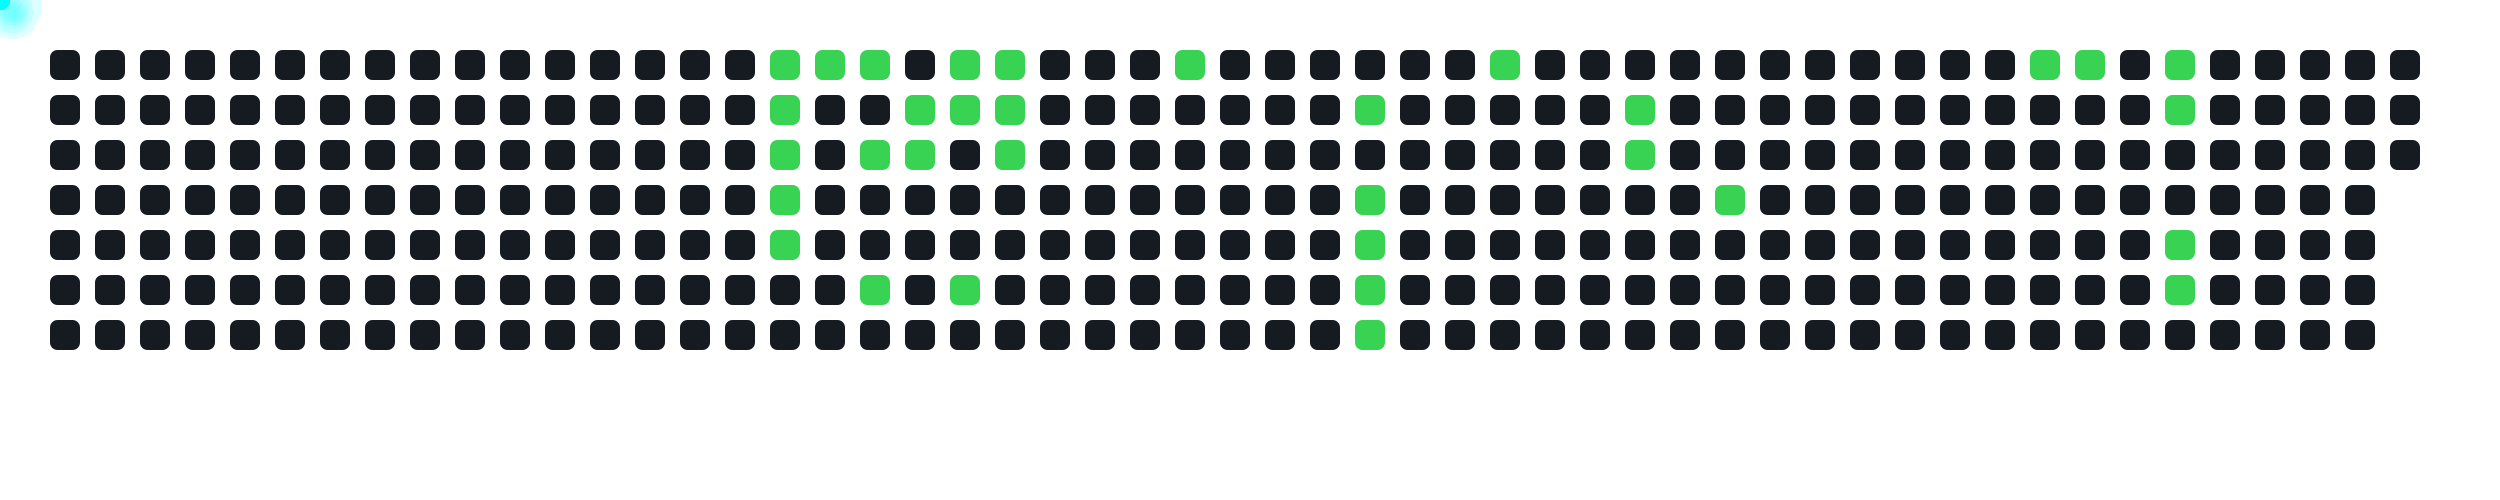
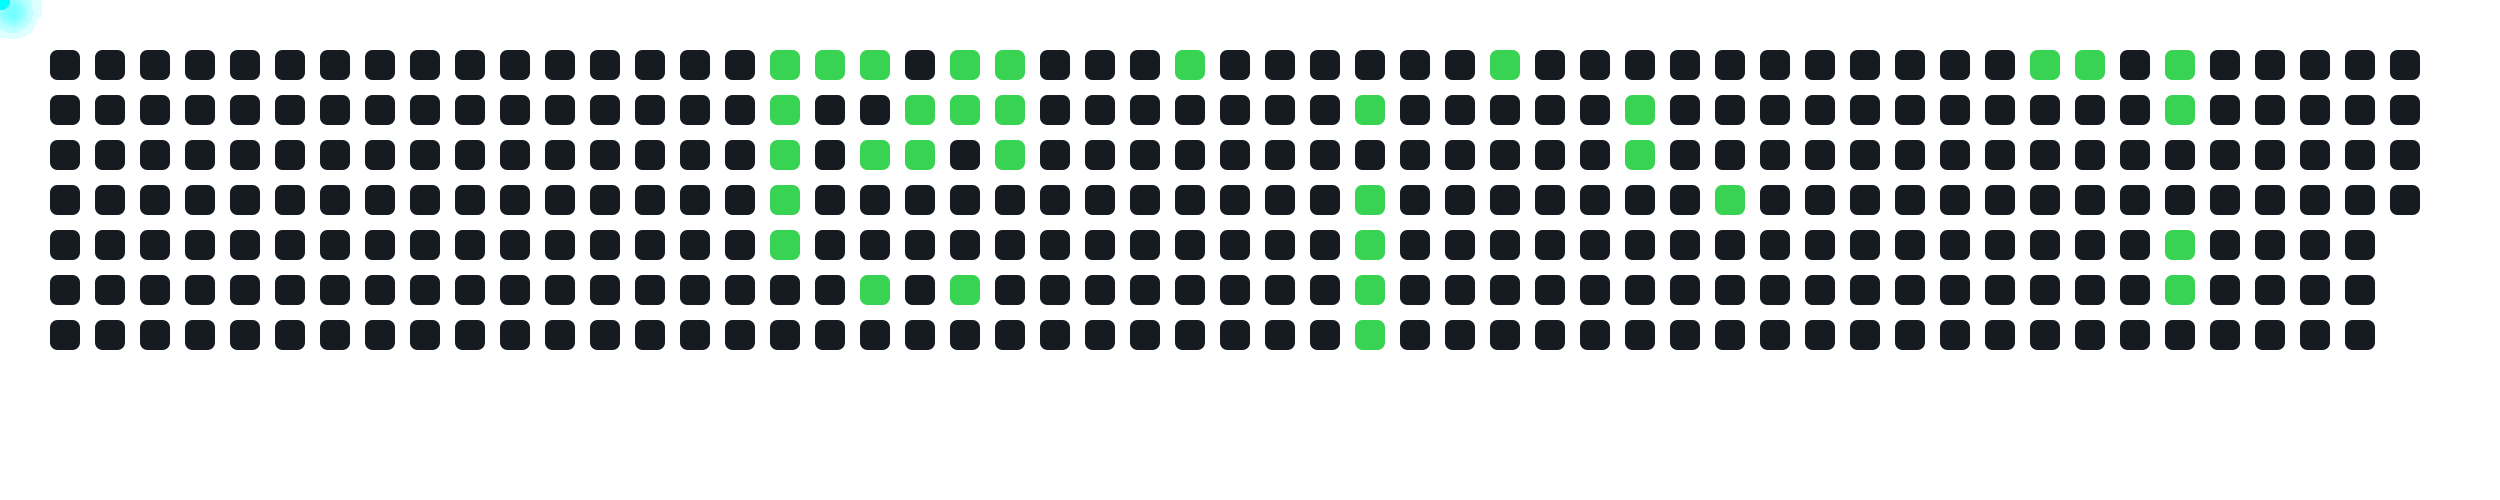
<svg xmlns="http://www.w3.org/2000/svg" width="1000" height="200">
  <style>
      .cell { fill: #161b22; rx: 3; }
      .active { fill: #39d353; }
      .comet { fill: cyan; filter: drop-shadow(0 0 6px cyan); }
    </style>
  <rect x="20" y="20" width="12" height="12" class="cell " />
  <rect x="20" y="38" width="12" height="12" class="cell " />
  <rect x="20" y="56" width="12" height="12" class="cell " />
  <rect x="20" y="74" width="12" height="12" class="cell " />
  <rect x="20" y="92" width="12" height="12" class="cell " />
  <rect x="20" y="110" width="12" height="12" class="cell " />
  <rect x="20" y="128" width="12" height="12" class="cell " />
  <rect x="38" y="20" width="12" height="12" class="cell " />
  <rect x="38" y="38" width="12" height="12" class="cell " />
  <rect x="38" y="56" width="12" height="12" class="cell " />
  <rect x="38" y="74" width="12" height="12" class="cell " />
  <rect x="38" y="92" width="12" height="12" class="cell " />
  <rect x="38" y="110" width="12" height="12" class="cell " />
  <rect x="38" y="128" width="12" height="12" class="cell " />
  <rect x="56" y="20" width="12" height="12" class="cell " />
  <rect x="56" y="38" width="12" height="12" class="cell " />
  <rect x="56" y="56" width="12" height="12" class="cell " />
  <rect x="56" y="74" width="12" height="12" class="cell " />
  <rect x="56" y="92" width="12" height="12" class="cell " />
  <rect x="56" y="110" width="12" height="12" class="cell " />
  <rect x="56" y="128" width="12" height="12" class="cell " />
  <rect x="74" y="20" width="12" height="12" class="cell " />
  <rect x="74" y="38" width="12" height="12" class="cell " />
  <rect x="74" y="56" width="12" height="12" class="cell " />
  <rect x="74" y="74" width="12" height="12" class="cell " />
  <rect x="74" y="92" width="12" height="12" class="cell " />
  <rect x="74" y="110" width="12" height="12" class="cell " />
  <rect x="74" y="128" width="12" height="12" class="cell " />
  <rect x="92" y="20" width="12" height="12" class="cell " />
  <rect x="92" y="38" width="12" height="12" class="cell " />
  <rect x="92" y="56" width="12" height="12" class="cell " />
  <rect x="92" y="74" width="12" height="12" class="cell " />
  <rect x="92" y="92" width="12" height="12" class="cell " />
  <rect x="92" y="110" width="12" height="12" class="cell " />
  <rect x="92" y="128" width="12" height="12" class="cell " />
  <rect x="110" y="20" width="12" height="12" class="cell " />
  <rect x="110" y="38" width="12" height="12" class="cell " />
  <rect x="110" y="56" width="12" height="12" class="cell " />
  <rect x="110" y="74" width="12" height="12" class="cell " />
  <rect x="110" y="92" width="12" height="12" class="cell " />
  <rect x="110" y="110" width="12" height="12" class="cell " />
  <rect x="110" y="128" width="12" height="12" class="cell " />
  <rect x="128" y="20" width="12" height="12" class="cell " />
  <rect x="128" y="38" width="12" height="12" class="cell " />
  <rect x="128" y="56" width="12" height="12" class="cell " />
  <rect x="128" y="74" width="12" height="12" class="cell " />
  <rect x="128" y="92" width="12" height="12" class="cell " />
  <rect x="128" y="110" width="12" height="12" class="cell " />
  <rect x="128" y="128" width="12" height="12" class="cell " />
  <rect x="146" y="20" width="12" height="12" class="cell " />
  <rect x="146" y="38" width="12" height="12" class="cell " />
  <rect x="146" y="56" width="12" height="12" class="cell " />
  <rect x="146" y="74" width="12" height="12" class="cell " />
  <rect x="146" y="92" width="12" height="12" class="cell " />
  <rect x="146" y="110" width="12" height="12" class="cell " />
  <rect x="146" y="128" width="12" height="12" class="cell " />
  <rect x="164" y="20" width="12" height="12" class="cell " />
  <rect x="164" y="38" width="12" height="12" class="cell " />
  <rect x="164" y="56" width="12" height="12" class="cell " />
  <rect x="164" y="74" width="12" height="12" class="cell " />
  <rect x="164" y="92" width="12" height="12" class="cell " />
  <rect x="164" y="110" width="12" height="12" class="cell " />
  <rect x="164" y="128" width="12" height="12" class="cell " />
  <rect x="182" y="20" width="12" height="12" class="cell " />
  <rect x="182" y="38" width="12" height="12" class="cell " />
  <rect x="182" y="56" width="12" height="12" class="cell " />
  <rect x="182" y="74" width="12" height="12" class="cell " />
  <rect x="182" y="92" width="12" height="12" class="cell " />
  <rect x="182" y="110" width="12" height="12" class="cell " />
  <rect x="182" y="128" width="12" height="12" class="cell " />
  <rect x="200" y="20" width="12" height="12" class="cell " />
  <rect x="200" y="38" width="12" height="12" class="cell " />
  <rect x="200" y="56" width="12" height="12" class="cell " />
  <rect x="200" y="74" width="12" height="12" class="cell " />
  <rect x="200" y="92" width="12" height="12" class="cell " />
  <rect x="200" y="110" width="12" height="12" class="cell " />
  <rect x="200" y="128" width="12" height="12" class="cell " />
  <rect x="218" y="20" width="12" height="12" class="cell " />
  <rect x="218" y="38" width="12" height="12" class="cell " />
  <rect x="218" y="56" width="12" height="12" class="cell " />
  <rect x="218" y="74" width="12" height="12" class="cell " />
  <rect x="218" y="92" width="12" height="12" class="cell " />
  <rect x="218" y="110" width="12" height="12" class="cell " />
  <rect x="218" y="128" width="12" height="12" class="cell " />
  <rect x="236" y="20" width="12" height="12" class="cell " />
  <rect x="236" y="38" width="12" height="12" class="cell " />
  <rect x="236" y="56" width="12" height="12" class="cell " />
  <rect x="236" y="74" width="12" height="12" class="cell " />
  <rect x="236" y="92" width="12" height="12" class="cell " />
  <rect x="236" y="110" width="12" height="12" class="cell " />
  <rect x="236" y="128" width="12" height="12" class="cell " />
  <rect x="254" y="20" width="12" height="12" class="cell " />
  <rect x="254" y="38" width="12" height="12" class="cell " />
  <rect x="254" y="56" width="12" height="12" class="cell " />
  <rect x="254" y="74" width="12" height="12" class="cell " />
  <rect x="254" y="92" width="12" height="12" class="cell " />
  <rect x="254" y="110" width="12" height="12" class="cell " />
  <rect x="254" y="128" width="12" height="12" class="cell " />
  <rect x="272" y="20" width="12" height="12" class="cell " />
  <rect x="272" y="38" width="12" height="12" class="cell " />
  <rect x="272" y="56" width="12" height="12" class="cell " />
  <rect x="272" y="74" width="12" height="12" class="cell " />
  <rect x="272" y="92" width="12" height="12" class="cell " />
  <rect x="272" y="110" width="12" height="12" class="cell " />
  <rect x="272" y="128" width="12" height="12" class="cell " />
  <rect x="290" y="20" width="12" height="12" class="cell " />
  <rect x="290" y="38" width="12" height="12" class="cell " />
  <rect x="290" y="56" width="12" height="12" class="cell " />
  <rect x="290" y="74" width="12" height="12" class="cell " />
  <rect x="290" y="92" width="12" height="12" class="cell " />
  <rect x="290" y="110" width="12" height="12" class="cell " />
  <rect x="290" y="128" width="12" height="12" class="cell " />
  <rect x="308" y="20" width="12" height="12" class="cell active" />
  <rect x="308" y="38" width="12" height="12" class="cell active" />
  <rect x="308" y="56" width="12" height="12" class="cell active" />
  <rect x="308" y="74" width="12" height="12" class="cell active" />
  <rect x="308" y="92" width="12" height="12" class="cell active" />
  <rect x="308" y="110" width="12" height="12" class="cell " />
  <rect x="308" y="128" width="12" height="12" class="cell " />
  <rect x="326" y="20" width="12" height="12" class="cell active" />
  <rect x="326" y="38" width="12" height="12" class="cell " />
  <rect x="326" y="56" width="12" height="12" class="cell " />
  <rect x="326" y="74" width="12" height="12" class="cell " />
  <rect x="326" y="92" width="12" height="12" class="cell " />
  <rect x="326" y="110" width="12" height="12" class="cell " />
  <rect x="326" y="128" width="12" height="12" class="cell " />
  <rect x="344" y="20" width="12" height="12" class="cell active" />
  <rect x="344" y="38" width="12" height="12" class="cell " />
  <rect x="344" y="56" width="12" height="12" class="cell active" />
  <rect x="344" y="74" width="12" height="12" class="cell " />
  <rect x="344" y="92" width="12" height="12" class="cell " />
  <rect x="344" y="110" width="12" height="12" class="cell active" />
  <rect x="344" y="128" width="12" height="12" class="cell " />
  <rect x="362" y="20" width="12" height="12" class="cell " />
  <rect x="362" y="38" width="12" height="12" class="cell active" />
  <rect x="362" y="56" width="12" height="12" class="cell active" />
  <rect x="362" y="74" width="12" height="12" class="cell " />
  <rect x="362" y="92" width="12" height="12" class="cell " />
  <rect x="362" y="110" width="12" height="12" class="cell " />
  <rect x="362" y="128" width="12" height="12" class="cell " />
  <rect x="380" y="20" width="12" height="12" class="cell active" />
  <rect x="380" y="38" width="12" height="12" class="cell active" />
  <rect x="380" y="56" width="12" height="12" class="cell " />
  <rect x="380" y="74" width="12" height="12" class="cell " />
  <rect x="380" y="92" width="12" height="12" class="cell " />
  <rect x="380" y="110" width="12" height="12" class="cell active" />
  <rect x="380" y="128" width="12" height="12" class="cell " />
  <rect x="398" y="20" width="12" height="12" class="cell active" />
  <rect x="398" y="38" width="12" height="12" class="cell active" />
  <rect x="398" y="56" width="12" height="12" class="cell active" />
  <rect x="398" y="74" width="12" height="12" class="cell " />
  <rect x="398" y="92" width="12" height="12" class="cell " />
  <rect x="398" y="110" width="12" height="12" class="cell " />
  <rect x="398" y="128" width="12" height="12" class="cell " />
  <rect x="416" y="20" width="12" height="12" class="cell " />
  <rect x="416" y="38" width="12" height="12" class="cell " />
  <rect x="416" y="56" width="12" height="12" class="cell " />
  <rect x="416" y="74" width="12" height="12" class="cell " />
  <rect x="416" y="92" width="12" height="12" class="cell " />
  <rect x="416" y="110" width="12" height="12" class="cell " />
  <rect x="416" y="128" width="12" height="12" class="cell " />
  <rect x="434" y="20" width="12" height="12" class="cell " />
  <rect x="434" y="38" width="12" height="12" class="cell " />
  <rect x="434" y="56" width="12" height="12" class="cell " />
  <rect x="434" y="74" width="12" height="12" class="cell " />
  <rect x="434" y="92" width="12" height="12" class="cell " />
  <rect x="434" y="110" width="12" height="12" class="cell " />
  <rect x="434" y="128" width="12" height="12" class="cell " />
  <rect x="452" y="20" width="12" height="12" class="cell " />
  <rect x="452" y="38" width="12" height="12" class="cell " />
  <rect x="452" y="56" width="12" height="12" class="cell " />
  <rect x="452" y="74" width="12" height="12" class="cell " />
  <rect x="452" y="92" width="12" height="12" class="cell " />
  <rect x="452" y="110" width="12" height="12" class="cell " />
  <rect x="452" y="128" width="12" height="12" class="cell " />
  <rect x="470" y="20" width="12" height="12" class="cell active" />
  <rect x="470" y="38" width="12" height="12" class="cell " />
  <rect x="470" y="56" width="12" height="12" class="cell " />
  <rect x="470" y="74" width="12" height="12" class="cell " />
  <rect x="470" y="92" width="12" height="12" class="cell " />
  <rect x="470" y="110" width="12" height="12" class="cell " />
  <rect x="470" y="128" width="12" height="12" class="cell " />
  <rect x="488" y="20" width="12" height="12" class="cell " />
  <rect x="488" y="38" width="12" height="12" class="cell " />
  <rect x="488" y="56" width="12" height="12" class="cell " />
  <rect x="488" y="74" width="12" height="12" class="cell " />
  <rect x="488" y="92" width="12" height="12" class="cell " />
  <rect x="488" y="110" width="12" height="12" class="cell " />
  <rect x="488" y="128" width="12" height="12" class="cell " />
  <rect x="506" y="20" width="12" height="12" class="cell " />
  <rect x="506" y="38" width="12" height="12" class="cell " />
  <rect x="506" y="56" width="12" height="12" class="cell " />
  <rect x="506" y="74" width="12" height="12" class="cell " />
  <rect x="506" y="92" width="12" height="12" class="cell " />
  <rect x="506" y="110" width="12" height="12" class="cell " />
  <rect x="506" y="128" width="12" height="12" class="cell " />
  <rect x="524" y="20" width="12" height="12" class="cell " />
  <rect x="524" y="38" width="12" height="12" class="cell " />
  <rect x="524" y="56" width="12" height="12" class="cell " />
  <rect x="524" y="74" width="12" height="12" class="cell " />
  <rect x="524" y="92" width="12" height="12" class="cell " />
  <rect x="524" y="110" width="12" height="12" class="cell " />
  <rect x="524" y="128" width="12" height="12" class="cell " />
  <rect x="542" y="20" width="12" height="12" class="cell " />
  <rect x="542" y="38" width="12" height="12" class="cell active" />
  <rect x="542" y="56" width="12" height="12" class="cell " />
  <rect x="542" y="74" width="12" height="12" class="cell active" />
  <rect x="542" y="92" width="12" height="12" class="cell active" />
  <rect x="542" y="110" width="12" height="12" class="cell active" />
  <rect x="542" y="128" width="12" height="12" class="cell active" />
  <rect x="560" y="20" width="12" height="12" class="cell " />
  <rect x="560" y="38" width="12" height="12" class="cell " />
  <rect x="560" y="56" width="12" height="12" class="cell " />
  <rect x="560" y="74" width="12" height="12" class="cell " />
  <rect x="560" y="92" width="12" height="12" class="cell " />
  <rect x="560" y="110" width="12" height="12" class="cell " />
  <rect x="560" y="128" width="12" height="12" class="cell " />
  <rect x="578" y="20" width="12" height="12" class="cell " />
  <rect x="578" y="38" width="12" height="12" class="cell " />
  <rect x="578" y="56" width="12" height="12" class="cell " />
  <rect x="578" y="74" width="12" height="12" class="cell " />
  <rect x="578" y="92" width="12" height="12" class="cell " />
  <rect x="578" y="110" width="12" height="12" class="cell " />
  <rect x="578" y="128" width="12" height="12" class="cell " />
  <rect x="596" y="20" width="12" height="12" class="cell active" />
  <rect x="596" y="38" width="12" height="12" class="cell " />
  <rect x="596" y="56" width="12" height="12" class="cell " />
  <rect x="596" y="74" width="12" height="12" class="cell " />
  <rect x="596" y="92" width="12" height="12" class="cell " />
  <rect x="596" y="110" width="12" height="12" class="cell " />
  <rect x="596" y="128" width="12" height="12" class="cell " />
  <rect x="614" y="20" width="12" height="12" class="cell " />
  <rect x="614" y="38" width="12" height="12" class="cell " />
  <rect x="614" y="56" width="12" height="12" class="cell " />
  <rect x="614" y="74" width="12" height="12" class="cell " />
  <rect x="614" y="92" width="12" height="12" class="cell " />
  <rect x="614" y="110" width="12" height="12" class="cell " />
  <rect x="614" y="128" width="12" height="12" class="cell " />
  <rect x="632" y="20" width="12" height="12" class="cell " />
  <rect x="632" y="38" width="12" height="12" class="cell " />
  <rect x="632" y="56" width="12" height="12" class="cell " />
  <rect x="632" y="74" width="12" height="12" class="cell " />
  <rect x="632" y="92" width="12" height="12" class="cell " />
  <rect x="632" y="110" width="12" height="12" class="cell " />
  <rect x="632" y="128" width="12" height="12" class="cell " />
  <rect x="650" y="20" width="12" height="12" class="cell " />
  <rect x="650" y="38" width="12" height="12" class="cell active" />
  <rect x="650" y="56" width="12" height="12" class="cell active" />
  <rect x="650" y="74" width="12" height="12" class="cell " />
  <rect x="650" y="92" width="12" height="12" class="cell " />
  <rect x="650" y="110" width="12" height="12" class="cell " />
  <rect x="650" y="128" width="12" height="12" class="cell " />
  <rect x="668" y="20" width="12" height="12" class="cell " />
  <rect x="668" y="38" width="12" height="12" class="cell " />
  <rect x="668" y="56" width="12" height="12" class="cell " />
  <rect x="668" y="74" width="12" height="12" class="cell " />
  <rect x="668" y="92" width="12" height="12" class="cell " />
  <rect x="668" y="110" width="12" height="12" class="cell " />
  <rect x="668" y="128" width="12" height="12" class="cell " />
  <rect x="686" y="20" width="12" height="12" class="cell " />
  <rect x="686" y="38" width="12" height="12" class="cell " />
  <rect x="686" y="56" width="12" height="12" class="cell " />
  <rect x="686" y="74" width="12" height="12" class="cell active" />
  <rect x="686" y="92" width="12" height="12" class="cell " />
  <rect x="686" y="110" width="12" height="12" class="cell " />
  <rect x="686" y="128" width="12" height="12" class="cell " />
  <rect x="704" y="20" width="12" height="12" class="cell " />
  <rect x="704" y="38" width="12" height="12" class="cell " />
  <rect x="704" y="56" width="12" height="12" class="cell " />
  <rect x="704" y="74" width="12" height="12" class="cell " />
  <rect x="704" y="92" width="12" height="12" class="cell " />
  <rect x="704" y="110" width="12" height="12" class="cell " />
  <rect x="704" y="128" width="12" height="12" class="cell " />
  <rect x="722" y="20" width="12" height="12" class="cell " />
  <rect x="722" y="38" width="12" height="12" class="cell " />
  <rect x="722" y="56" width="12" height="12" class="cell " />
  <rect x="722" y="74" width="12" height="12" class="cell " />
  <rect x="722" y="92" width="12" height="12" class="cell " />
  <rect x="722" y="110" width="12" height="12" class="cell " />
  <rect x="722" y="128" width="12" height="12" class="cell " />
  <rect x="740" y="20" width="12" height="12" class="cell " />
  <rect x="740" y="38" width="12" height="12" class="cell " />
  <rect x="740" y="56" width="12" height="12" class="cell " />
  <rect x="740" y="74" width="12" height="12" class="cell " />
  <rect x="740" y="92" width="12" height="12" class="cell " />
  <rect x="740" y="110" width="12" height="12" class="cell " />
  <rect x="740" y="128" width="12" height="12" class="cell " />
  <rect x="758" y="20" width="12" height="12" class="cell " />
  <rect x="758" y="38" width="12" height="12" class="cell " />
  <rect x="758" y="56" width="12" height="12" class="cell " />
  <rect x="758" y="74" width="12" height="12" class="cell " />
  <rect x="758" y="92" width="12" height="12" class="cell " />
  <rect x="758" y="110" width="12" height="12" class="cell " />
  <rect x="758" y="128" width="12" height="12" class="cell " />
  <rect x="776" y="20" width="12" height="12" class="cell " />
  <rect x="776" y="38" width="12" height="12" class="cell " />
  <rect x="776" y="56" width="12" height="12" class="cell " />
  <rect x="776" y="74" width="12" height="12" class="cell " />
  <rect x="776" y="92" width="12" height="12" class="cell " />
  <rect x="776" y="110" width="12" height="12" class="cell " />
  <rect x="776" y="128" width="12" height="12" class="cell " />
  <rect x="794" y="20" width="12" height="12" class="cell " />
  <rect x="794" y="38" width="12" height="12" class="cell " />
  <rect x="794" y="56" width="12" height="12" class="cell " />
  <rect x="794" y="74" width="12" height="12" class="cell " />
  <rect x="794" y="92" width="12" height="12" class="cell " />
  <rect x="794" y="110" width="12" height="12" class="cell " />
  <rect x="794" y="128" width="12" height="12" class="cell " />
  <rect x="812" y="20" width="12" height="12" class="cell active" />
  <rect x="812" y="38" width="12" height="12" class="cell " />
  <rect x="812" y="56" width="12" height="12" class="cell " />
  <rect x="812" y="74" width="12" height="12" class="cell " />
  <rect x="812" y="92" width="12" height="12" class="cell " />
  <rect x="812" y="110" width="12" height="12" class="cell " />
  <rect x="812" y="128" width="12" height="12" class="cell " />
  <rect x="830" y="20" width="12" height="12" class="cell active" />
  <rect x="830" y="38" width="12" height="12" class="cell " />
  <rect x="830" y="56" width="12" height="12" class="cell " />
  <rect x="830" y="74" width="12" height="12" class="cell " />
  <rect x="830" y="92" width="12" height="12" class="cell " />
  <rect x="830" y="110" width="12" height="12" class="cell " />
  <rect x="830" y="128" width="12" height="12" class="cell " />
  <rect x="848" y="20" width="12" height="12" class="cell " />
  <rect x="848" y="38" width="12" height="12" class="cell " />
  <rect x="848" y="56" width="12" height="12" class="cell " />
  <rect x="848" y="74" width="12" height="12" class="cell " />
  <rect x="848" y="92" width="12" height="12" class="cell " />
  <rect x="848" y="110" width="12" height="12" class="cell " />
  <rect x="848" y="128" width="12" height="12" class="cell " />
  <rect x="866" y="20" width="12" height="12" class="cell active" />
  <rect x="866" y="38" width="12" height="12" class="cell active" />
  <rect x="866" y="56" width="12" height="12" class="cell " />
  <rect x="866" y="74" width="12" height="12" class="cell " />
  <rect x="866" y="92" width="12" height="12" class="cell active" />
  <rect x="866" y="110" width="12" height="12" class="cell active" />
  <rect x="866" y="128" width="12" height="12" class="cell " />
  <rect x="884" y="20" width="12" height="12" class="cell " />
  <rect x="884" y="38" width="12" height="12" class="cell " />
  <rect x="884" y="56" width="12" height="12" class="cell " />
  <rect x="884" y="74" width="12" height="12" class="cell " />
  <rect x="884" y="92" width="12" height="12" class="cell " />
  <rect x="884" y="110" width="12" height="12" class="cell " />
  <rect x="884" y="128" width="12" height="12" class="cell " />
  <rect x="902" y="20" width="12" height="12" class="cell " />
  <rect x="902" y="38" width="12" height="12" class="cell " />
  <rect x="902" y="56" width="12" height="12" class="cell " />
  <rect x="902" y="74" width="12" height="12" class="cell " />
  <rect x="902" y="92" width="12" height="12" class="cell " />
  <rect x="902" y="110" width="12" height="12" class="cell " />
  <rect x="902" y="128" width="12" height="12" class="cell " />
  <rect x="920" y="20" width="12" height="12" class="cell " />
  <rect x="920" y="38" width="12" height="12" class="cell " />
  <rect x="920" y="56" width="12" height="12" class="cell " />
  <rect x="920" y="74" width="12" height="12" class="cell " />
  <rect x="920" y="92" width="12" height="12" class="cell " />
  <rect x="920" y="110" width="12" height="12" class="cell " />
  <rect x="920" y="128" width="12" height="12" class="cell " />
  <rect x="938" y="20" width="12" height="12" class="cell " />
  <rect x="938" y="38" width="12" height="12" class="cell " />
  <rect x="938" y="56" width="12" height="12" class="cell " />
  <rect x="938" y="74" width="12" height="12" class="cell " />
  <rect x="938" y="92" width="12" height="12" class="cell " />
  <rect x="938" y="110" width="12" height="12" class="cell " />
  <rect x="938" y="128" width="12" height="12" class="cell " />
  <rect x="956" y="20" width="12" height="12" class="cell " />
  <rect x="956" y="38" width="12" height="12" class="cell " />
  <rect x="956" y="56" width="12" height="12" class="cell " />
+   <rect x="956" y="74" width="12" height="12" class="cell " />
  <circle r="4" class="comet">
    <animateMotion dur="0.6s" begin="0s" repeatCount="indefinite" path="M 284 -14 L 314 26" />
  </circle>
  <circle r="4" class="comet">
    <animateMotion dur="0.6s" begin="0.6s" repeatCount="indefinite" path="M 284 4 L 314 44" />
  </circle>
  <circle r="4" class="comet">
    <animateMotion dur="0.6s" begin="1.2s" repeatCount="indefinite" path="M 284 22 L 314 62" />
  </circle>
  <circle r="4" class="comet">
    <animateMotion dur="0.6s" begin="1.8s" repeatCount="indefinite" path="M 284 40 L 314 80" />
  </circle>
  <circle r="4" class="comet">
    <animateMotion dur="0.6s" begin="2.4s" repeatCount="indefinite" path="M 284 58 L 314 98" />
  </circle>
  <circle r="4" class="comet">
    <animateMotion dur="0.6s" begin="3s" repeatCount="indefinite" path="M 302 -14 L 332 26" />
  </circle>
  <circle r="4" class="comet">
    <animateMotion dur="0.6s" begin="3.6s" repeatCount="indefinite" path="M 320 -14 L 350 26" />
  </circle>
  <circle r="4" class="comet">
    <animateMotion dur="0.6s" begin="4.2s" repeatCount="indefinite" path="M 320 22 L 350 62" />
  </circle>
  <circle r="4" class="comet">
    <animateMotion dur="0.6s" begin="4.8s" repeatCount="indefinite" path="M 320 76 L 350 116" />
  </circle>
  <circle r="4" class="comet">
    <animateMotion dur="0.6s" begin="5.4s" repeatCount="indefinite" path="M 338 4 L 368 44" />
  </circle>
  <circle r="4" class="comet">
    <animateMotion dur="0.6s" begin="6s" repeatCount="indefinite" path="M 338 22 L 368 62" />
  </circle>
  <circle r="4" class="comet">
    <animateMotion dur="0.6s" begin="6.6s" repeatCount="indefinite" path="M 356 -14 L 386 26" />
  </circle>
  <circle r="4" class="comet">
    <animateMotion dur="0.6s" begin="7.2s" repeatCount="indefinite" path="M 356 4 L 386 44" />
  </circle>
  <circle r="4" class="comet">
    <animateMotion dur="0.6s" begin="7.8s" repeatCount="indefinite" path="M 356 76 L 386 116" />
  </circle>
  <circle r="4" class="comet">
    <animateMotion dur="0.6s" begin="8.4s" repeatCount="indefinite" path="M 374 -14 L 404 26" />
  </circle>
  <circle r="4" class="comet">
    <animateMotion dur="0.6s" begin="9s" repeatCount="indefinite" path="M 374 4 L 404 44" />
  </circle>
  <circle r="4" class="comet">
    <animateMotion dur="0.6s" begin="9.6s" repeatCount="indefinite" path="M 374 22 L 404 62" />
  </circle>
  <circle r="4" class="comet">
    <animateMotion dur="0.6s" begin="10.2s" repeatCount="indefinite" path="M 446 -14 L 476 26" />
  </circle>
  <circle r="4" class="comet">
    <animateMotion dur="0.6s" begin="10.8s" repeatCount="indefinite" path="M 518 4 L 548 44" />
  </circle>
  <circle r="4" class="comet">
    <animateMotion dur="0.6s" begin="11.4s" repeatCount="indefinite" path="M 518 40 L 548 80" />
  </circle>
  <circle r="4" class="comet">
    <animateMotion dur="0.6s" begin="12s" repeatCount="indefinite" path="M 518 58 L 548 98" />
  </circle>
  <circle r="4" class="comet">
    <animateMotion dur="0.6s" begin="12.6s" repeatCount="indefinite" path="M 518 76 L 548 116" />
  </circle>
  <circle r="4" class="comet">
    <animateMotion dur="0.6s" begin="13.2s" repeatCount="indefinite" path="M 518 94 L 548 134" />
  </circle>
  <circle r="4" class="comet">
    <animateMotion dur="0.6s" begin="13.8s" repeatCount="indefinite" path="M 572 -14 L 602 26" />
  </circle>
  <circle r="4" class="comet">
    <animateMotion dur="0.6s" begin="14.4s" repeatCount="indefinite" path="M 626 4 L 656 44" />
  </circle>
  <circle r="4" class="comet">
    <animateMotion dur="0.6s" begin="15s" repeatCount="indefinite" path="M 626 22 L 656 62" />
  </circle>
  <circle r="4" class="comet">
    <animateMotion dur="0.6s" begin="15.6s" repeatCount="indefinite" path="M 662 40 L 692 80" />
  </circle>
  <circle r="4" class="comet">
    <animateMotion dur="0.6s" begin="16.2s" repeatCount="indefinite" path="M 788 -14 L 818 26" />
  </circle>
  <circle r="4" class="comet">
    <animateMotion dur="0.6s" begin="16.8s" repeatCount="indefinite" path="M 806 -14 L 836 26" />
  </circle>
  <circle r="4" class="comet">
    <animateMotion dur="0.6s" begin="17.4s" repeatCount="indefinite" path="M 842 -14 L 872 26" />
  </circle>
  <circle r="4" class="comet">
    <animateMotion dur="0.6s" begin="18s" repeatCount="indefinite" path="M 842 4 L 872 44" />
  </circle>
  <circle r="4" class="comet">
    <animateMotion dur="0.6s" begin="18.6s" repeatCount="indefinite" path="M 842 58 L 872 98" />
  </circle>
  <circle r="4" class="comet">
    <animateMotion dur="0.6s" begin="19.2s" repeatCount="indefinite" path="M 842 76 L 872 116" />
  </circle>
</svg>
